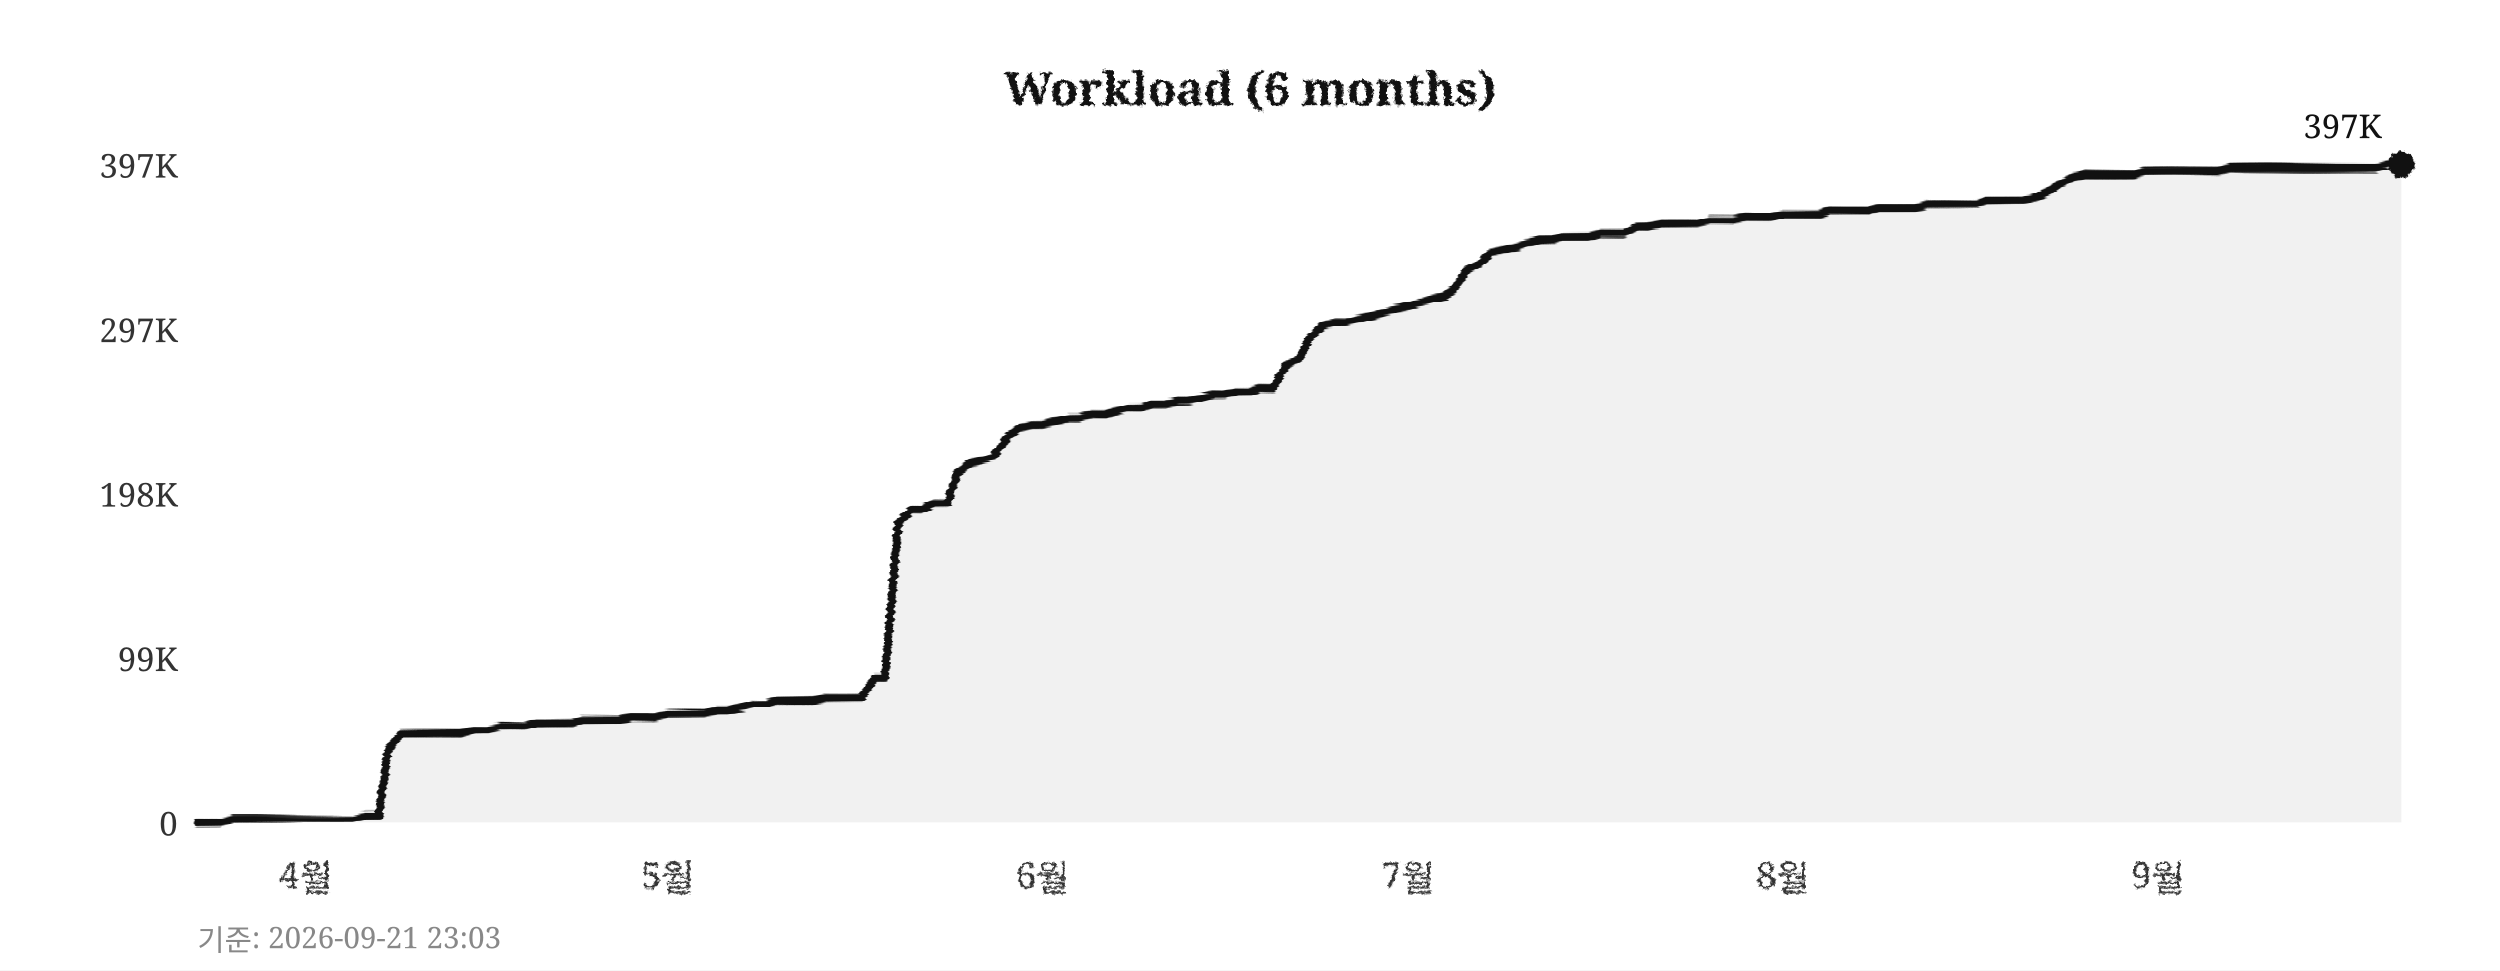
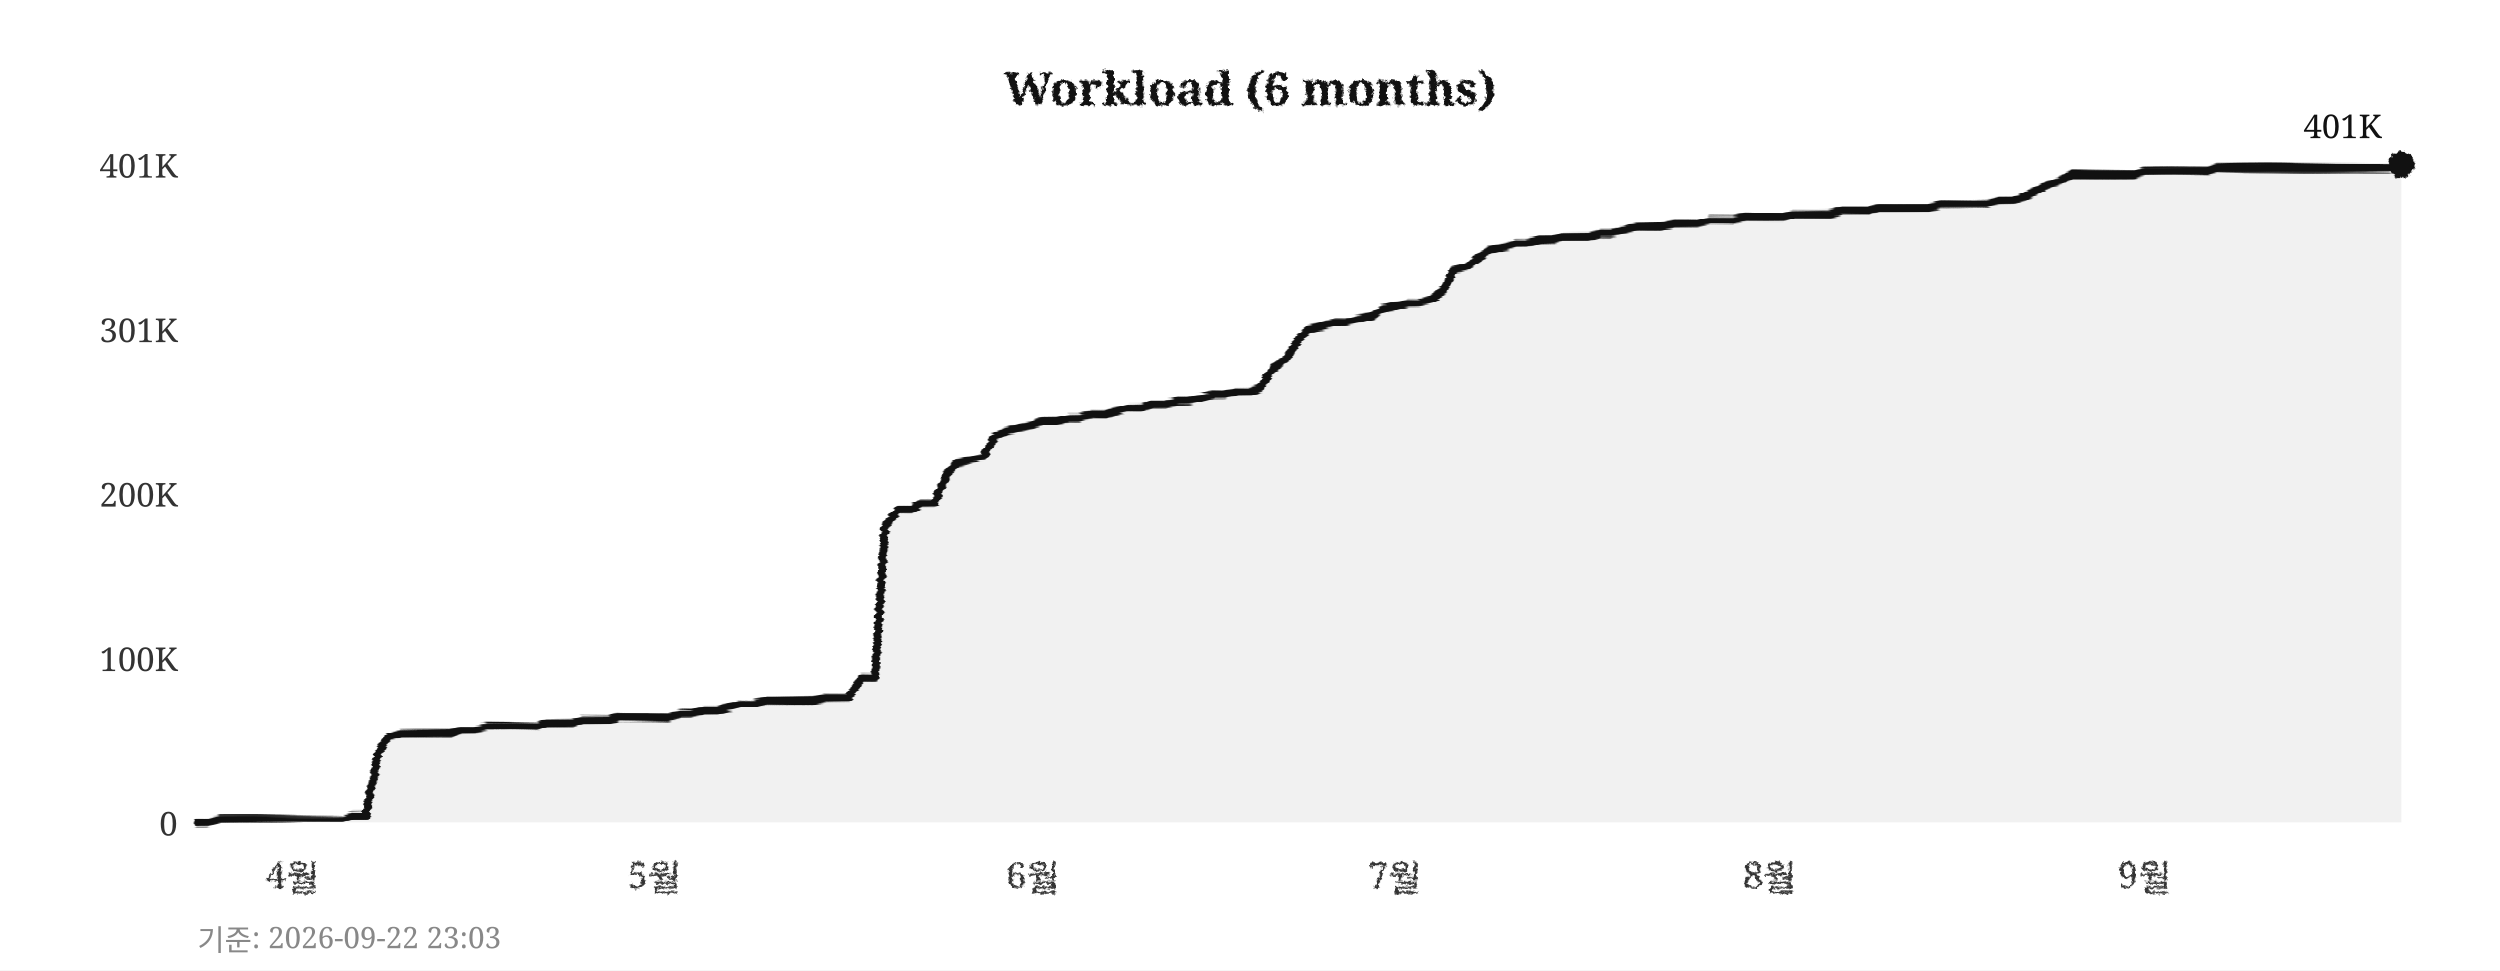
<svg xmlns="http://www.w3.org/2000/svg" width="760" height="295">
  <defs>
    <filter id="pencil" x="-5%" y="-5%" width="110%" height="110%">
      <feTurbulence type="fractalNoise" baseFrequency="0.9" numOctaves="4" seed="5" result="noise" />
      <feDisplacementMap in="SourceGraphic" in2="noise" scale="1.6" xChannelSelector="R" yChannelSelector="G" />
    </filter>
    <filter id="pline" x="-2%" y="-30%" width="104%" height="160%">
      <feTurbulence type="fractalNoise" baseFrequency="0.015 0.9" numOctaves="3" seed="11" result="noise" />
      <feDisplacementMap in="SourceGraphic" in2="noise" scale="1.8" xChannelSelector="R" yChannelSelector="G" />
    </filter>
    <filter id="rough" x="-5%" y="-5%" width="110%" height="110%">
      <feTurbulence type="turbulence" baseFrequency="0.05" numOctaves="2" seed="2" result="noise" />
      <feDisplacementMap in="SourceGraphic" in2="noise" scale="2" xChannelSelector="R" yChannelSelector="G" />
    </filter>
  </defs>
  <rect width="760" height="295" fill="#ffffff" />
  <text x="380" y="32" text-anchor="middle" font-size="14" font-weight="bold" font-family="Georgia,serif" fill="#111111" filter="url(#pencil)">Workload (6 months)</text>
  <line x1="60" y1="250" x2="730" y2="250" stroke="#cccccc" stroke-width="0.7" stroke-dasharray="4,5" filter="url(#rough)" />
  <text x="54" y="254" text-anchor="end" font-size="10" font-family="Georgia,serif" fill="#333333">0</text>
  <line x1="60" y1="200" x2="730" y2="200" stroke="#cccccc" stroke-width="0.7" stroke-dasharray="4,5" filter="url(#rough)" />
-   <text x="54" y="204" text-anchor="end" font-size="10" font-family="Georgia,serif" fill="#333333">99K</text>
+   <text x="54" y="204" text-anchor="end" font-size="10" font-family="Georgia,serif" fill="#333333">100K</text>
  <line x1="60" y1="150" x2="730" y2="150" stroke="#cccccc" stroke-width="0.7" stroke-dasharray="4,5" filter="url(#rough)" />
-   <text x="54" y="154" text-anchor="end" font-size="10" font-family="Georgia,serif" fill="#333333">198K</text>
+   <text x="54" y="154" text-anchor="end" font-size="10" font-family="Georgia,serif" fill="#333333">200K</text>
  <line x1="60" y1="100" x2="730" y2="100" stroke="#cccccc" stroke-width="0.7" stroke-dasharray="4,5" filter="url(#rough)" />
-   <text x="54" y="104" text-anchor="end" font-size="10" font-family="Georgia,serif" fill="#333333">297K</text>
+   <text x="54" y="104" text-anchor="end" font-size="10" font-family="Georgia,serif" fill="#333333">301K</text>
  <line x1="60" y1="50" x2="730" y2="50" stroke="#cccccc" stroke-width="0.7" stroke-dasharray="4,5" filter="url(#rough)" />
-   <text x="54" y="54" text-anchor="end" font-size="10" font-family="Georgia,serif" fill="#333333">397K</text>
-   <text x="93" y="270" text-anchor="middle" font-size="11" font-family="Georgia,serif" fill="#333333" filter="url(#pencil)">4월</text>
-   <text x="203" y="270" text-anchor="middle" font-size="11" font-family="Georgia,serif" fill="#333333" filter="url(#pencil)">5월</text>
-   <text x="317" y="270" text-anchor="middle" font-size="11" font-family="Georgia,serif" fill="#333333" filter="url(#pencil)">6월</text>
-   <text x="428" y="270" text-anchor="middle" font-size="11" font-family="Georgia,serif" fill="#333333" filter="url(#pencil)">7월</text>
-   <text x="542" y="270" text-anchor="middle" font-size="11" font-family="Georgia,serif" fill="#333333" filter="url(#pencil)">8월</text>
-   <text x="656" y="270" text-anchor="middle" font-size="11" font-family="Georgia,serif" fill="#333333" filter="url(#pencil)">9월</text>
+   <text x="54" y="54" text-anchor="end" font-size="10" font-family="Georgia,serif" fill="#333333">401K</text>
+   <text x="89" y="270" text-anchor="middle" font-size="11" font-family="Georgia,serif" fill="#333333" filter="url(#pencil)">4월</text>
+   <text x="199" y="270" text-anchor="middle" font-size="11" font-family="Georgia,serif" fill="#333333" filter="url(#pencil)">5월</text>
+   <text x="314" y="270" text-anchor="middle" font-size="11" font-family="Georgia,serif" fill="#333333" filter="url(#pencil)">6월</text>
+   <text x="424" y="270" text-anchor="middle" font-size="11" font-family="Georgia,serif" fill="#333333" filter="url(#pencil)">7월</text>
+   <text x="538" y="270" text-anchor="middle" font-size="11" font-family="Georgia,serif" fill="#333333" filter="url(#pencil)">8월</text>
+   <text x="652" y="270" text-anchor="middle" font-size="11" font-family="Georgia,serif" fill="#333333" filter="url(#pencil)">9월</text>
  <line x1="59" y1="42" x2="59" y2="256" stroke="#111111" stroke-width="2" filter="url(#pline)" />
  <line x1="52" y1="251" x2="738" y2="251" stroke="#111111" stroke-width="2" filter="url(#pline)" />
-   <polygon points="60,250 60,250 63,250 67,250 71,249 74,249 78,249 82,249 85,249 89,249 93,249 96,249 100,249 104,249 107,249 111,248 115,248 118,228 122,223 126,223 129,223 133,223 137,223 140,223 144,222 148,222 152,221 155,221 159,221 163,220 166,220 170,220 174,220 177,219 181,219 185,219 188,219 192,218 196,218 199,218 203,217 207,217 210,217 214,217 218,216 221,216 225,215 229,214 233,214 236,213 240,213 244,213 247,213 251,212 255,212 258,212 262,212 266,206 269,206 273,159 277,155 280,155 284,153 288,153 291,144 295,141 299,140 302,139 306,133 310,130 314,129 317,129 321,128 325,127 328,127 332,126 336,126 339,125 343,124 347,124 350,123 354,123 358,122 361,122 365,121 369,120 372,120 376,119 380,119 383,118 387,118 391,111 395,109 398,103 402,99 406,98 409,98 413,97 417,96 420,95 424,94 428,93 431,92 435,91 439,90 442,88 446,82 450,80 453,77 457,76 461,75 464,74 468,73 472,73 475,72 479,72 483,72 487,71 490,71 494,71 498,69 501,69 505,68 509,68 512,68 516,68 520,67 523,67 527,67 531,66 534,66 538,66 542,65 545,65 549,65 553,65 556,64 560,64 564,64 568,64 571,63 575,63 579,63 582,63 586,62 590,62 593,62 597,62 601,62 604,61 608,61 612,61 615,61 619,60 623,58 626,56 630,54 634,53 637,53 641,53 645,53 649,53 652,52 656,52 660,52 663,52 667,52 671,52 674,52 678,51 682,51 685,51 689,51 693,51 696,51 700,51 704,51 707,51 711,51 715,51 718,51 722,51 726,50 730,50 730,250" fill="#e8e8e8" opacity="0.6" />
-   <polyline points="60,250 63,250 67,250 71,249 74,249 78,249 82,249 85,249 89,249 93,249 96,249 100,249 104,249 107,249 111,248 115,248 118,228 122,223 126,223 129,223 133,223 137,223 140,223 144,222 148,222 152,221 155,221 159,221 163,220 166,220 170,220 174,220 177,219 181,219 185,219 188,219 192,218 196,218 199,218 203,217 207,217 210,217 214,217 218,216 221,216 225,215 229,214 233,214 236,213 240,213 244,213 247,213 251,212 255,212 258,212 262,212 266,206 269,206 273,159 277,155 280,155 284,153 288,153 291,144 295,141 299,140 302,139 306,133 310,130 314,129 317,129 321,128 325,127 328,127 332,126 336,126 339,125 343,124 347,124 350,123 354,123 358,122 361,122 365,121 369,120 372,120 376,119 380,119 383,118 387,118 391,111 395,109 398,103 402,99 406,98 409,98 413,97 417,96 420,95 424,94 428,93 431,92 435,91 439,90 442,88 446,82 450,80 453,77 457,76 461,75 464,74 468,73 472,73 475,72 479,72 483,72 487,71 490,71 494,71 498,69 501,69 505,68 509,68 512,68 516,68 520,67 523,67 527,67 531,66 534,66 538,66 542,65 545,65 549,65 553,65 556,64 560,64 564,64 568,64 571,63 575,63 579,63 582,63 586,62 590,62 593,62 597,62 601,62 604,61 608,61 612,61 615,61 619,60 623,58 626,56 630,54 634,53 637,53 641,53 645,53 649,53 652,52 656,52 660,52 663,52 667,52 671,52 674,52 678,51 682,51 685,51 689,51 693,51 696,51 700,51 704,51 707,51 711,51 715,51 718,51 722,51 726,50 730,50" fill="none" stroke="#111111" stroke-width="2.4" stroke-linejoin="round" stroke-linecap="round" filter="url(#pline)" />
+   <polygon points="60,250 60,250 63,250 67,249 71,249 74,249 78,249 82,249 85,249 89,249 93,249 96,249 100,249 104,249 107,248 111,248 115,229 118,224 122,223 126,223 129,223 133,223 137,223 140,222 144,222 148,221 152,221 155,221 159,221 163,221 166,220 170,220 174,220 177,219 181,219 185,219 188,218 192,218 196,218 199,218 203,218 207,217 210,217 214,216 218,216 221,215 225,214 229,214 233,213 236,213 240,213 244,213 247,213 251,212 255,212 258,212 262,206 266,206 269,160 273,155 277,155 280,153 284,153 288,144 291,141 295,140 299,139 302,133 306,131 310,130 314,129 317,128 321,128 325,127 328,127 332,126 336,126 339,125 343,124 347,124 350,123 354,123 358,122 361,122 365,121 369,120 372,120 376,119 380,119 383,118 387,112 391,109 395,103 398,100 402,99 406,98 409,98 413,97 417,96 420,94 424,93 428,92 431,92 435,91 439,88 442,82 446,81 450,78 453,76 457,75 461,74 464,74 468,73 472,73 475,72 479,72 483,72 487,71 490,71 494,70 498,69 501,69 505,69 509,68 512,68 516,68 520,67 523,67 527,67 531,66 534,66 538,66 542,66 545,65 549,65 553,65 556,65 560,64 564,64 568,64 571,63 575,63 579,63 582,63 586,63 590,62 593,62 597,62 601,62 604,62 608,61 612,61 615,60 619,58 623,56 626,55 630,53 634,53 637,53 641,53 645,53 649,53 652,52 656,52 660,52 663,52 667,52 671,52 674,51 678,51 682,51 685,51 689,51 693,51 696,51 700,51 704,51 707,51 711,51 715,51 718,51 722,51 726,51 730,50 730,250" fill="#e8e8e8" opacity="0.6" />
+   <polyline points="60,250 63,250 67,249 71,249 74,249 78,249 82,249 85,249 89,249 93,249 96,249 100,249 104,249 107,248 111,248 115,229 118,224 122,223 126,223 129,223 133,223 137,223 140,222 144,222 148,221 152,221 155,221 159,221 163,221 166,220 170,220 174,220 177,219 181,219 185,219 188,218 192,218 196,218 199,218 203,218 207,217 210,217 214,216 218,216 221,215 225,214 229,214 233,213 236,213 240,213 244,213 247,213 251,212 255,212 258,212 262,206 266,206 269,160 273,155 277,155 280,153 284,153 288,144 291,141 295,140 299,139 302,133 306,131 310,130 314,129 317,128 321,128 325,127 328,127 332,126 336,126 339,125 343,124 347,124 350,123 354,123 358,122 361,122 365,121 369,120 372,120 376,119 380,119 383,118 387,112 391,109 395,103 398,100 402,99 406,98 409,98 413,97 417,96 420,94 424,93 428,92 431,92 435,91 439,88 442,82 446,81 450,78 453,76 457,75 461,74 464,74 468,73 472,73 475,72 479,72 483,72 487,71 490,71 494,70 498,69 501,69 505,69 509,68 512,68 516,68 520,67 523,67 527,67 531,66 534,66 538,66 542,66 545,65 549,65 553,65 556,65 560,64 564,64 568,64 571,63 575,63 579,63 582,63 586,63 590,62 593,62 597,62 601,62 604,62 608,61 612,61 615,60 619,58 623,56 626,55 630,53 634,53 637,53 641,53 645,53 649,53 652,52 656,52 660,52 663,52 667,52 671,52 674,51 678,51 682,51 685,51 689,51 693,51 696,51 700,51 704,51 707,51 711,51 715,51 718,51 722,51 726,51 730,50" fill="none" stroke="#111111" stroke-width="2.4" stroke-linejoin="round" stroke-linecap="round" filter="url(#pline)" />
  <circle cx="730" cy="50" r="4" fill="#111111" filter="url(#pencil)" />
-   <text x="724" y="42" text-anchor="end" font-size="10" font-family="Georgia,serif" fill="#111111">397K</text>
-   <text x="60" y="289" font-size="9" font-family="Georgia,serif" fill="#888888">기준: 2026-09-21 23:03</text>
+   <text x="724" y="42" text-anchor="end" font-size="10" font-family="Georgia,serif" fill="#111111">401K</text>
+   <text x="60" y="289" font-size="9" font-family="Georgia,serif" fill="#888888">기준: 2026-09-22 23:03</text>
</svg>
